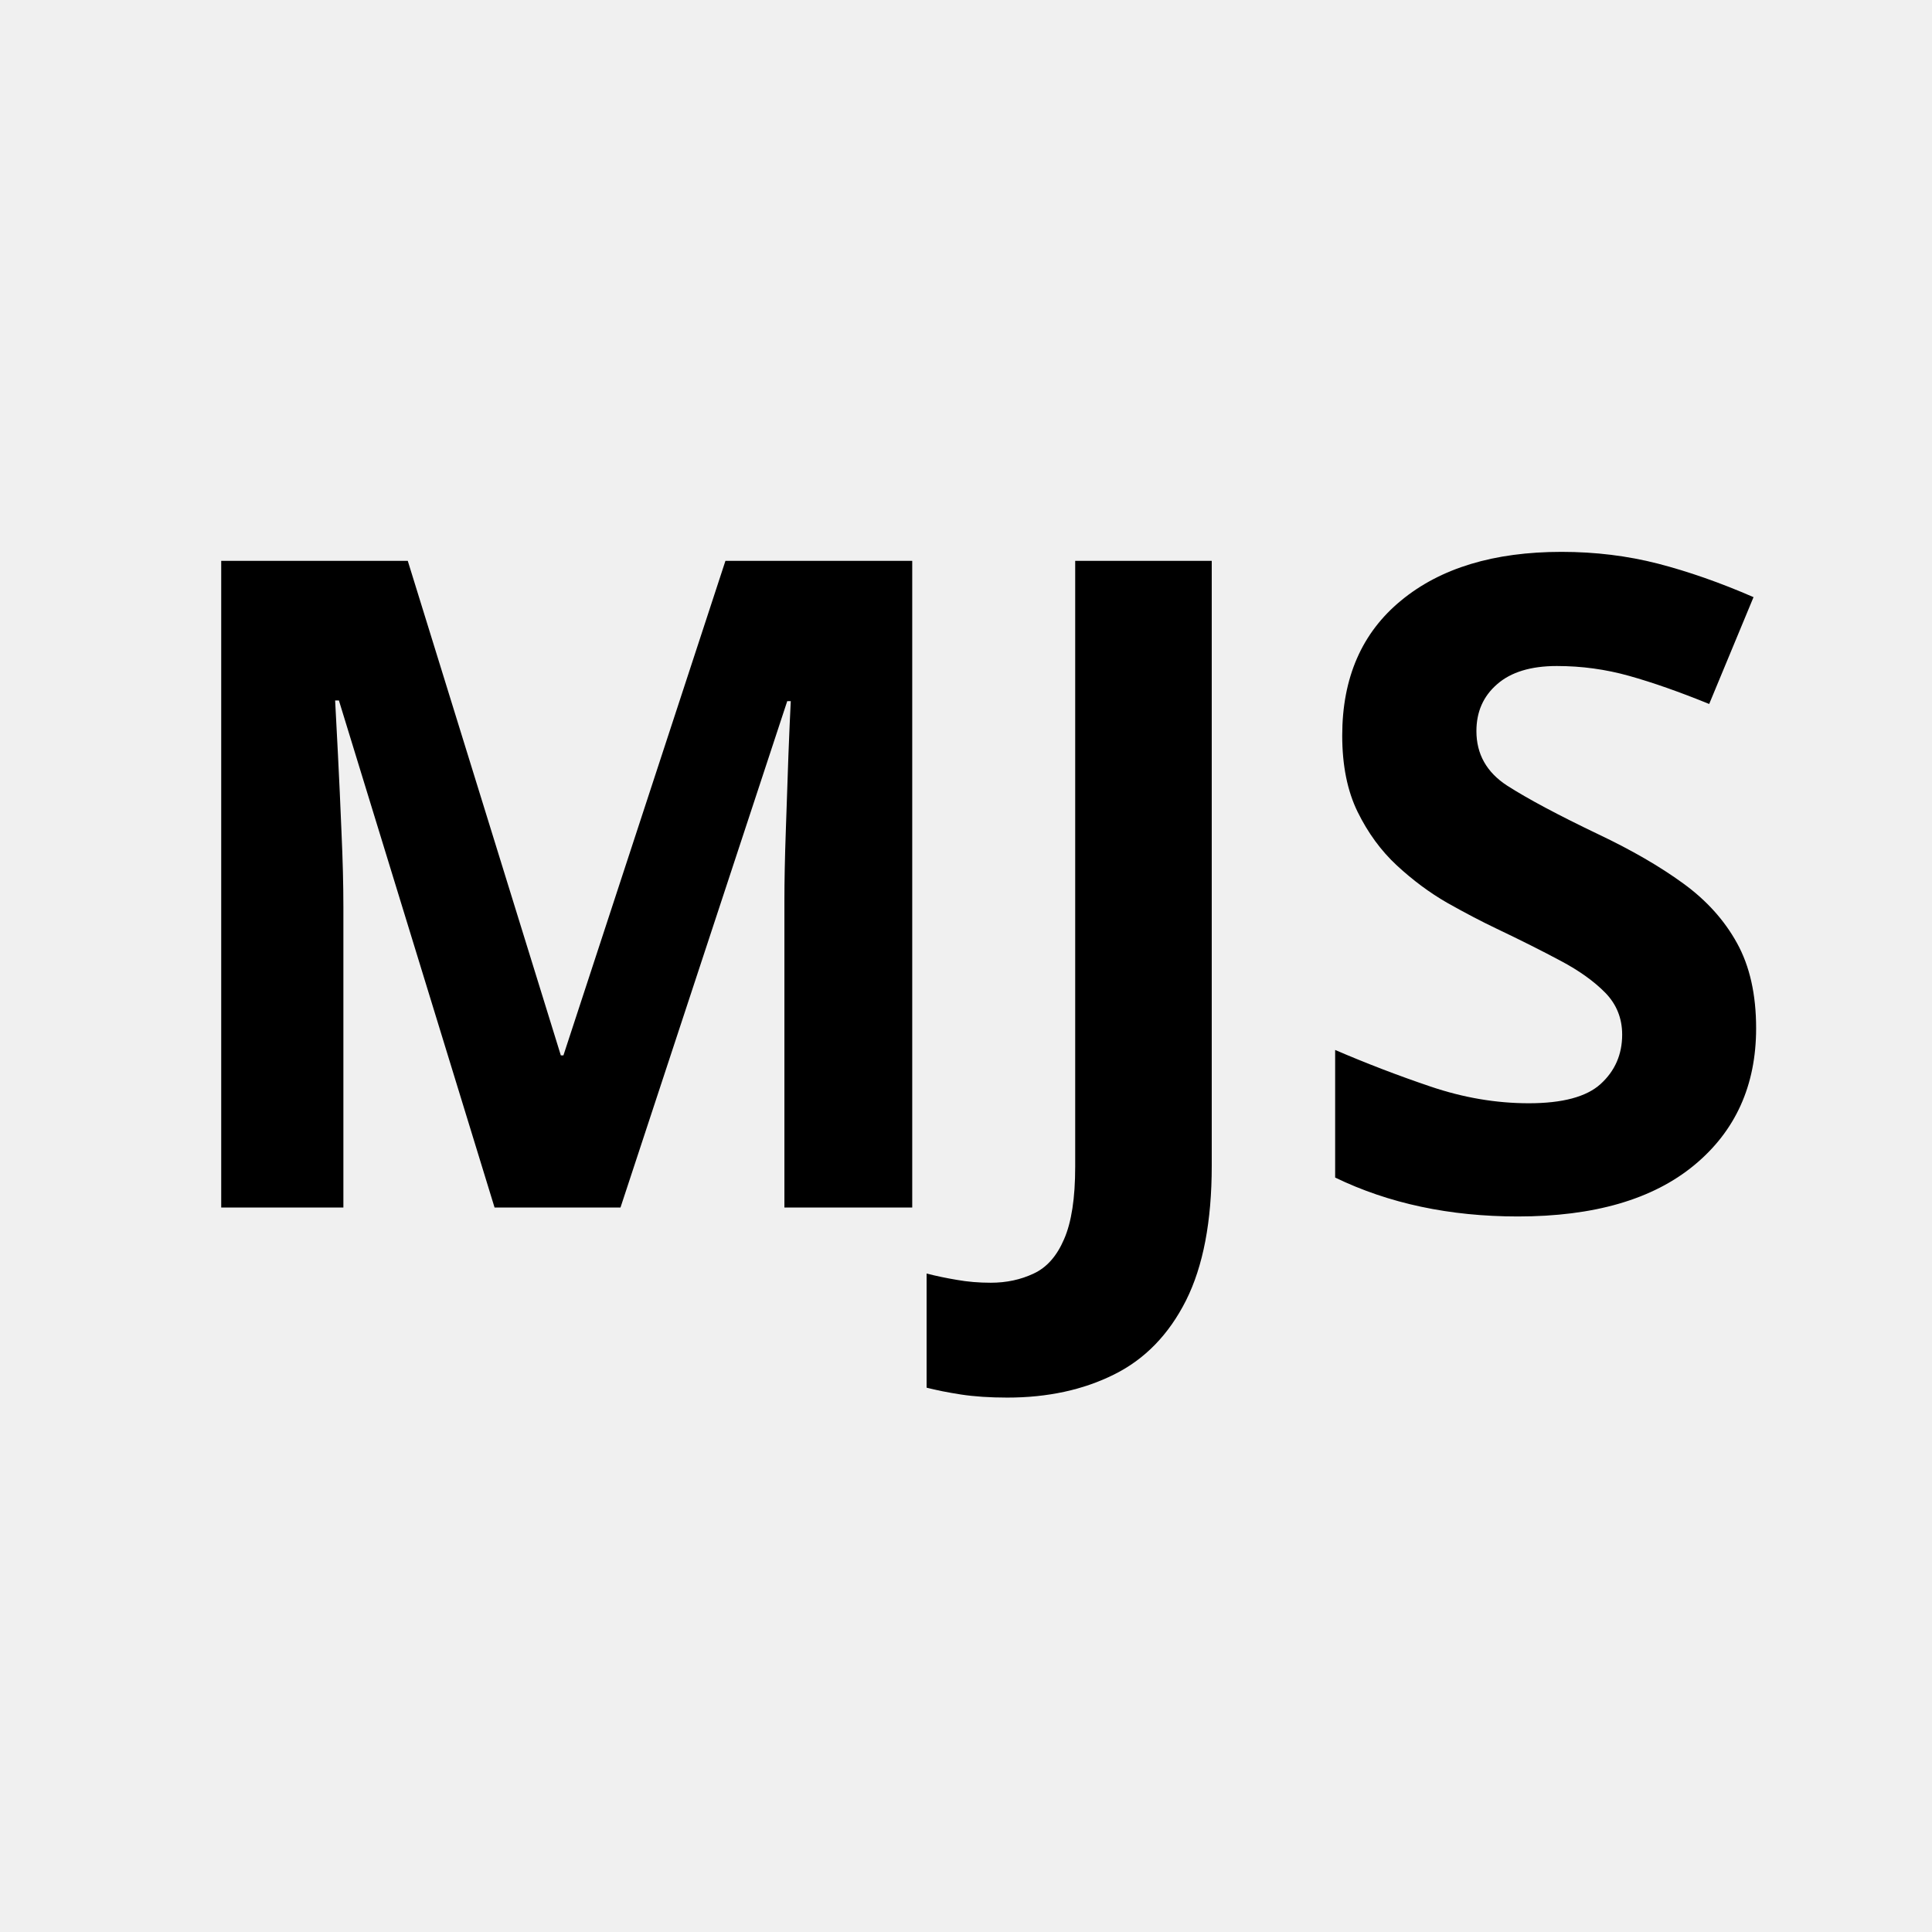
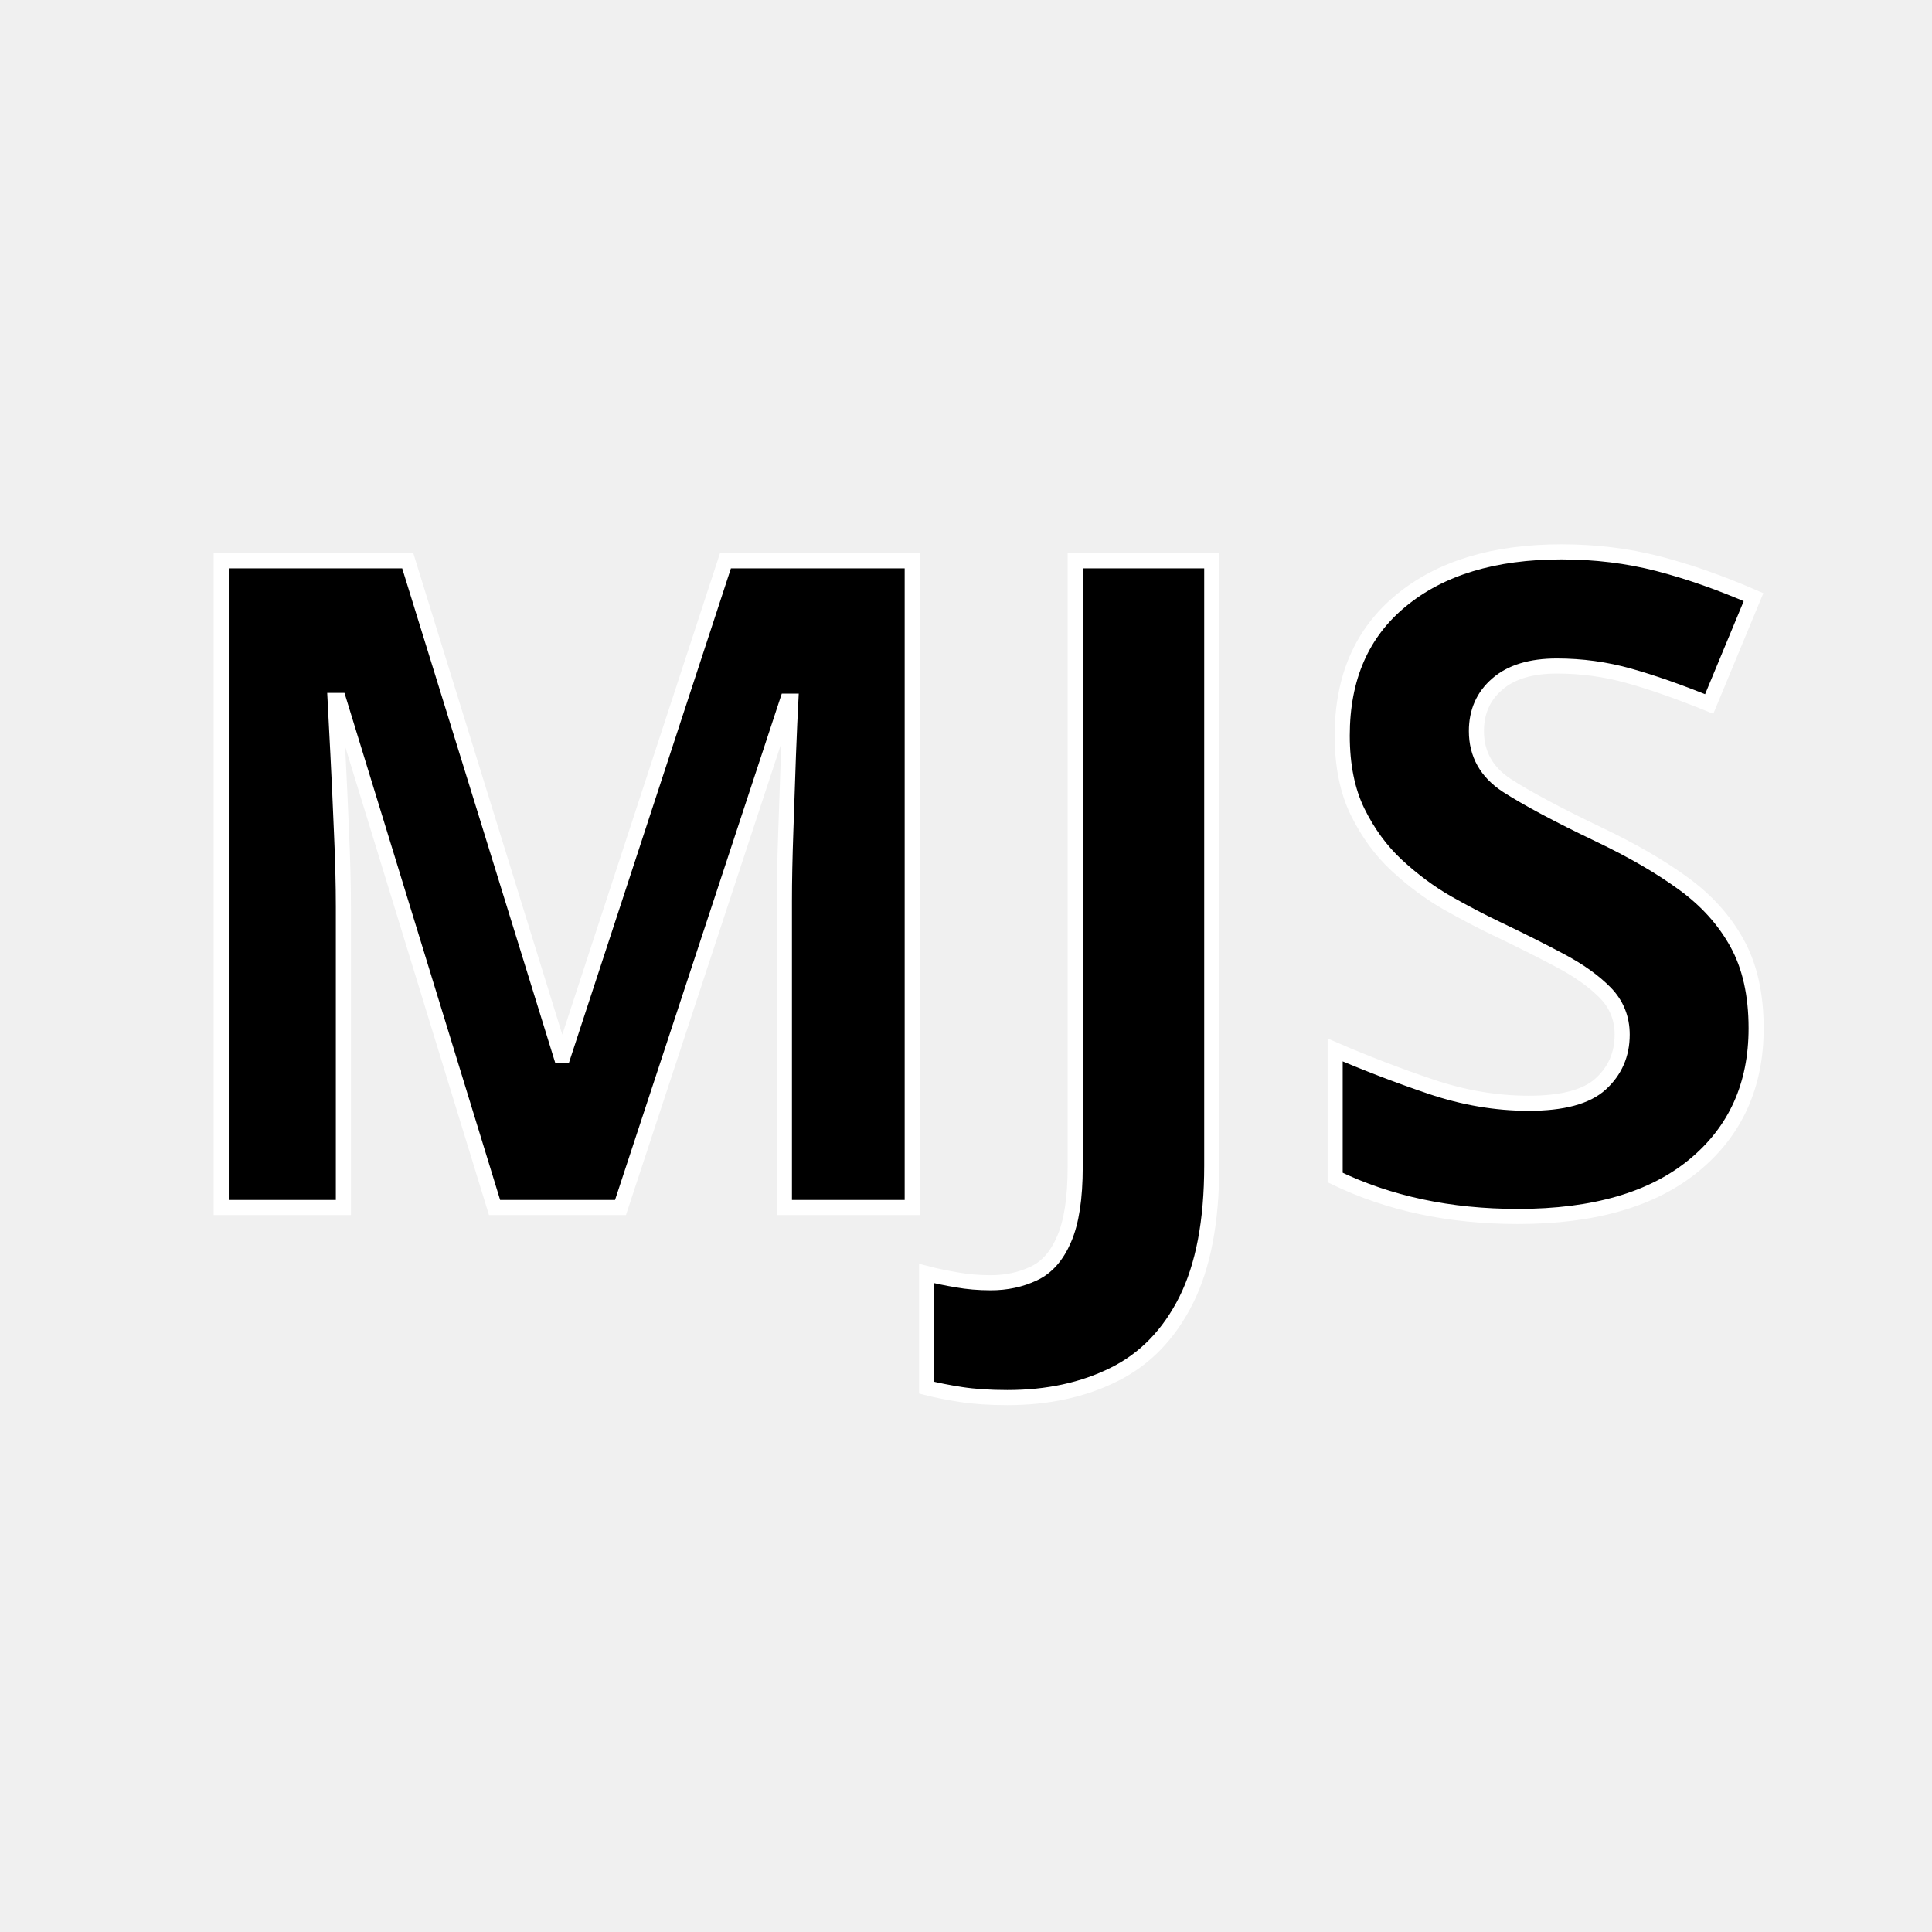
<svg viewBox="0 0 128 128" width="128" height="128">
-   <text text-anchor="middle" x="64" y="80" font-size="60" font-family="sans-serif" font-weight="bold">MJS</text>
+   <text text-anchor="middle" x="64" y="80" font-size="60" font-family="sans-serif" font-weight="bold" stroke="#fff">MJS</text>
</svg>
